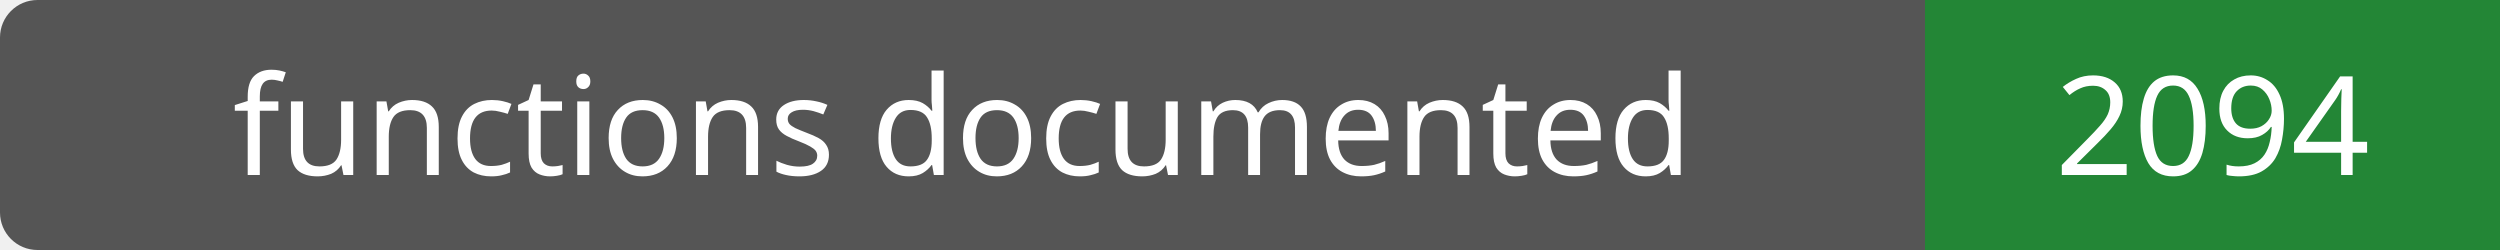
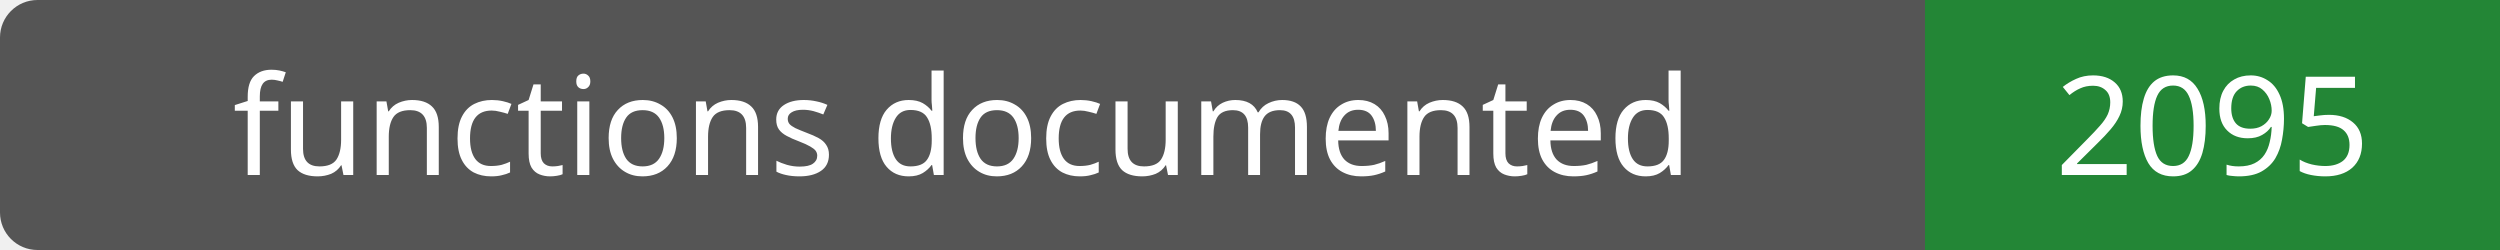
- <svg xmlns="http://www.w3.org/2000/svg" width="200" height="20" role="img" aria-label="functions documented: 2094">
+ <svg xmlns="http://www.w3.org/2000/svg" width="200" height="20" role="img" aria-label="functions documented: 2095">
  <rect width="200" height="20" rx="3" fill="#555" />
  <path fill="#238636" d="M154 0h46v20H154z" />
  <g fill="#fff" text-anchor="middle" font-family="Verdana,sans-serif" font-size="11">
    <text x="77.0" y="14">functions documented</text>
-     <text x="177.0" y="14">2094</text>
+     <text x="177.0" y="14">2095</text>
  </g>
</svg>
